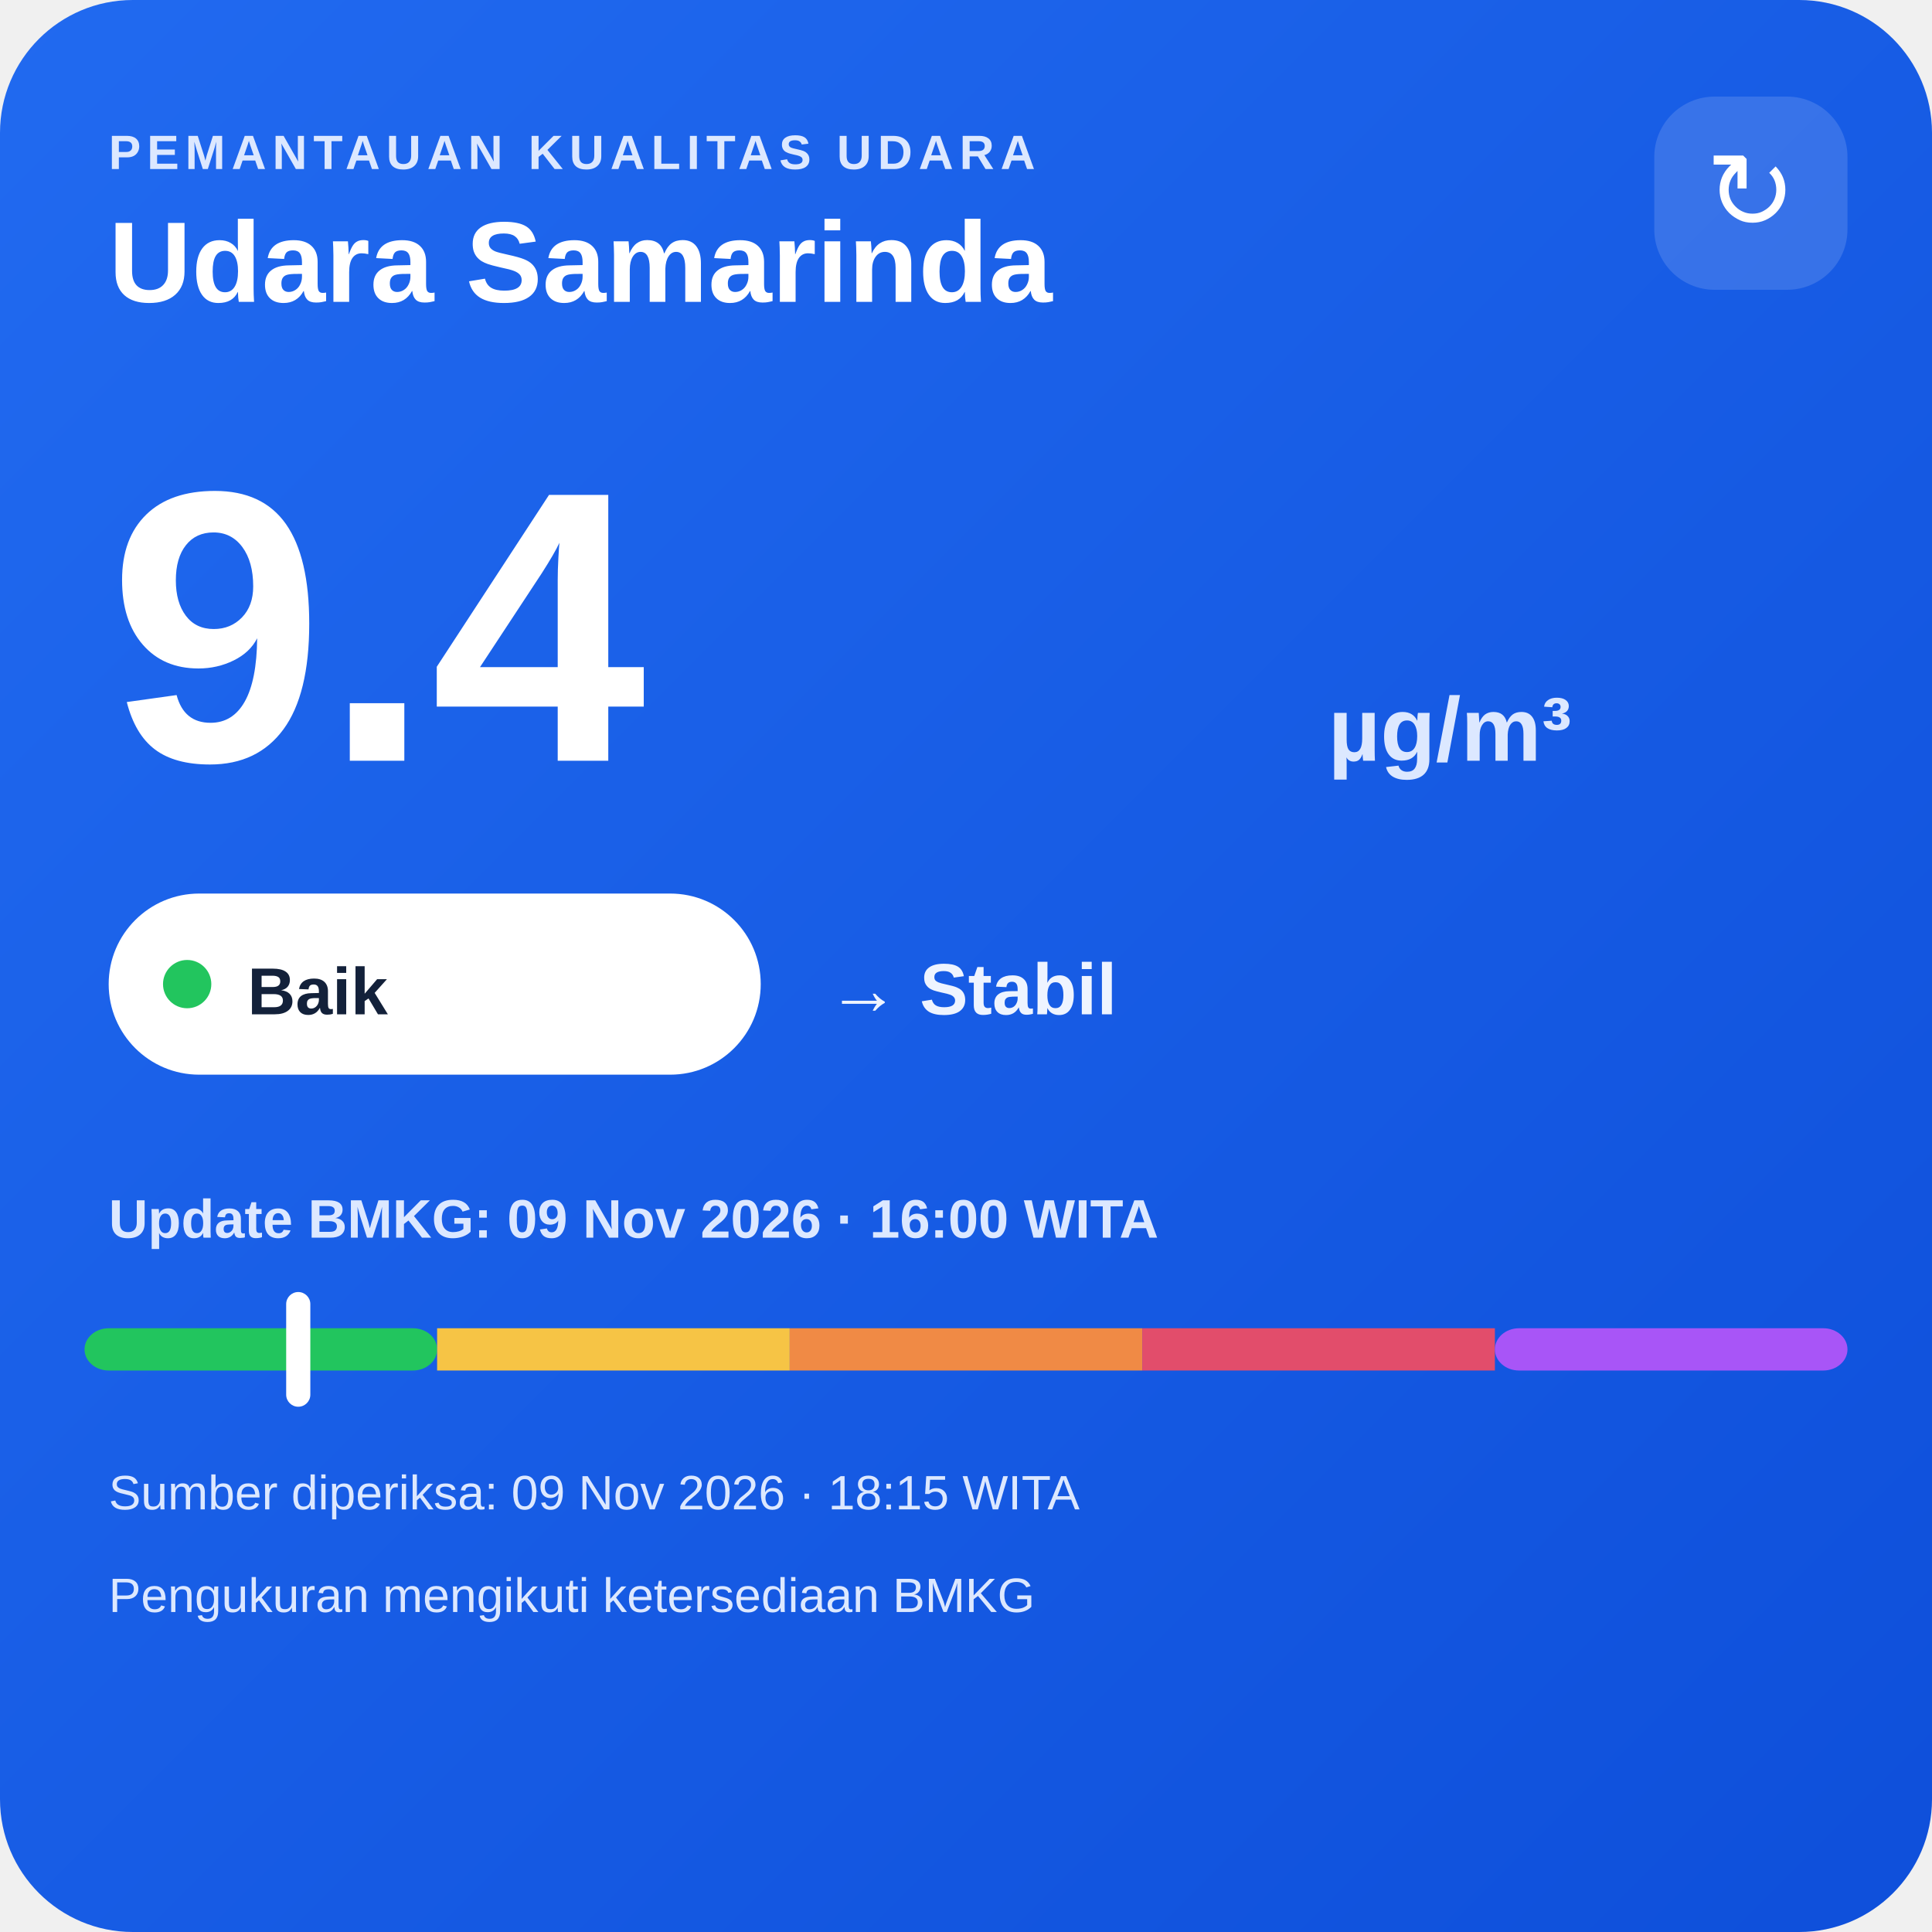
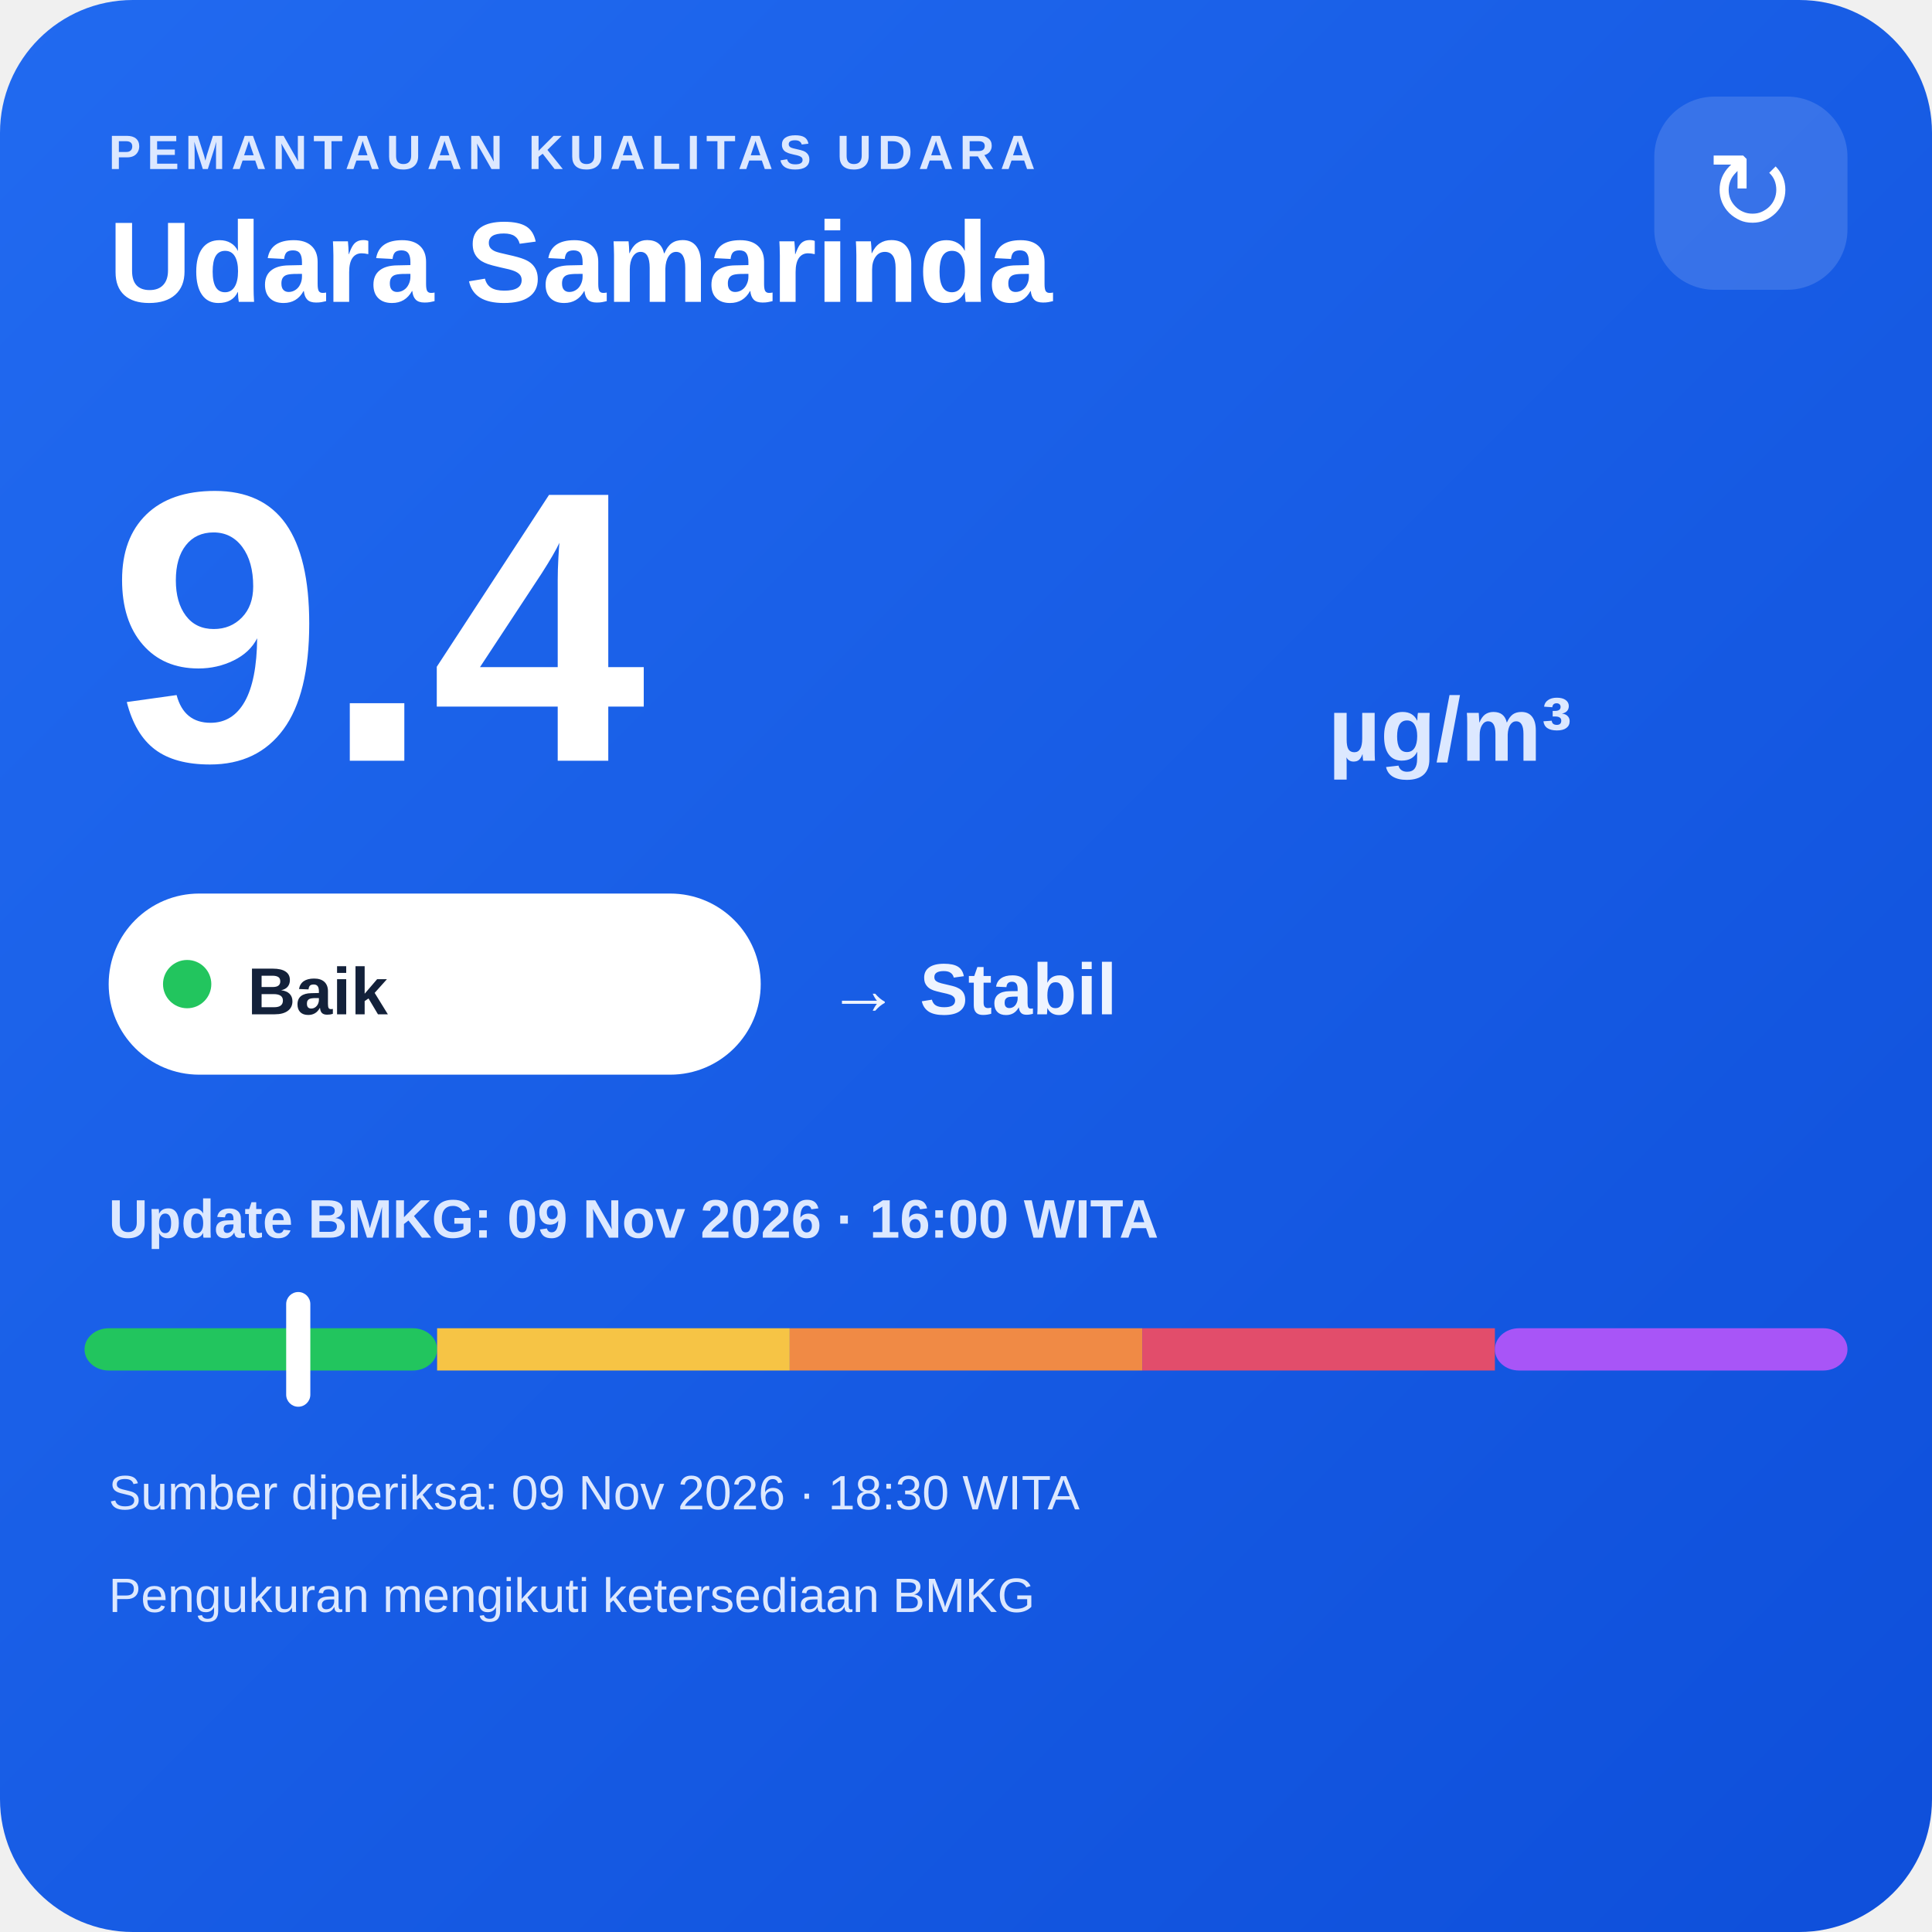
<svg xmlns="http://www.w3.org/2000/svg" width="320" height="320" viewBox="0 0 320 320">
  <defs>
    <linearGradient id="bg" x1="0" y1="0" x2="1" y2="1">
      <stop offset="0" stop-color="#216af0" />
      <stop offset="1" stop-color="#0e4fda" />
    </linearGradient>
  </defs>
  <rect width="320" height="320" rx="22" fill="url(#bg)" />
  <text x="18" y="28" fill="#dce8ff" font-family="Arial,sans-serif" font-size="8" font-weight="700" letter-spacing="1">PEMANTAUAN KUALITAS UDARA</text>
  <text x="18" y="50" fill="#ffffff" font-family="Arial,sans-serif" font-size="19" font-weight="700">Udara Samarinda</text>
  <rect x="274" y="16" width="32" height="32" rx="10" fill="#ffffff" fill-opacity=".14" />
  <text x="290" y="38" text-anchor="middle" fill="#ffffff" font-family="Arial,sans-serif" font-size="18">↻</text>
  <text x="18" y="126" fill="#ffffff" font-family="Arial,sans-serif" font-size="64" font-weight="800">9.4</text>
  <text x="220" y="126" fill="#dce8ff" font-family="Arial,sans-serif" font-size="15" font-weight="700">µg/m³</text>
  <rect x="18" y="148" width="108" height="30" rx="15" fill="#ffffff" />
  <circle cx="31" cy="163" r="4" fill="#22c55e" />
  <text x="41" y="168" fill="#13213a" font-family="Arial,sans-serif" font-size="11" font-weight="700">Baik</text>
  <text x="137" y="168" fill="#eef4ff" font-family="Arial,sans-serif" font-size="12" font-weight="700">→ Stabil</text>
  <text x="18" y="205" fill="#dce8ff" font-family="Arial,sans-serif" font-size="9" font-weight="700">Update BMKG: 09 Nov 2026 · 16:00 WITA</text>
  <rect x="14" y="220" width="58.4" height="7" rx="4" fill="#22c55e" />
  <rect x="72.4" y="220" width="58.4" height="7" fill="#f6c445" />
  <rect x="130.8" y="220" width="58.4" height="7" fill="#f08a45" />
  <rect x="189.2" y="220" width="58.4" height="7" fill="#e24d6b" />
  <rect x="247.6" y="220" width="58.4" height="7" rx="4" fill="#a855f7" />
  <rect x="47.4" y="214" width="4" height="19" rx="2" fill="#ffffff" />
-   <text x="18" y="250" fill="#dce8ff" font-family="Arial,sans-serif" font-size="8">Sumber diperiksa: 09 Nov 2026 · 18:15 WITA</text>
+   <text x="18" y="250" fill="#dce8ff" font-family="Arial,sans-serif" font-size="8">Sumber diperiksa: 09 Nov 2026 · 18:30 WITA</text>
  <text x="18" y="267" fill="#dce8ff" font-family="Arial,sans-serif" font-size="8">Pengukuran mengikuti ketersediaan BMKG</text>
</svg>
